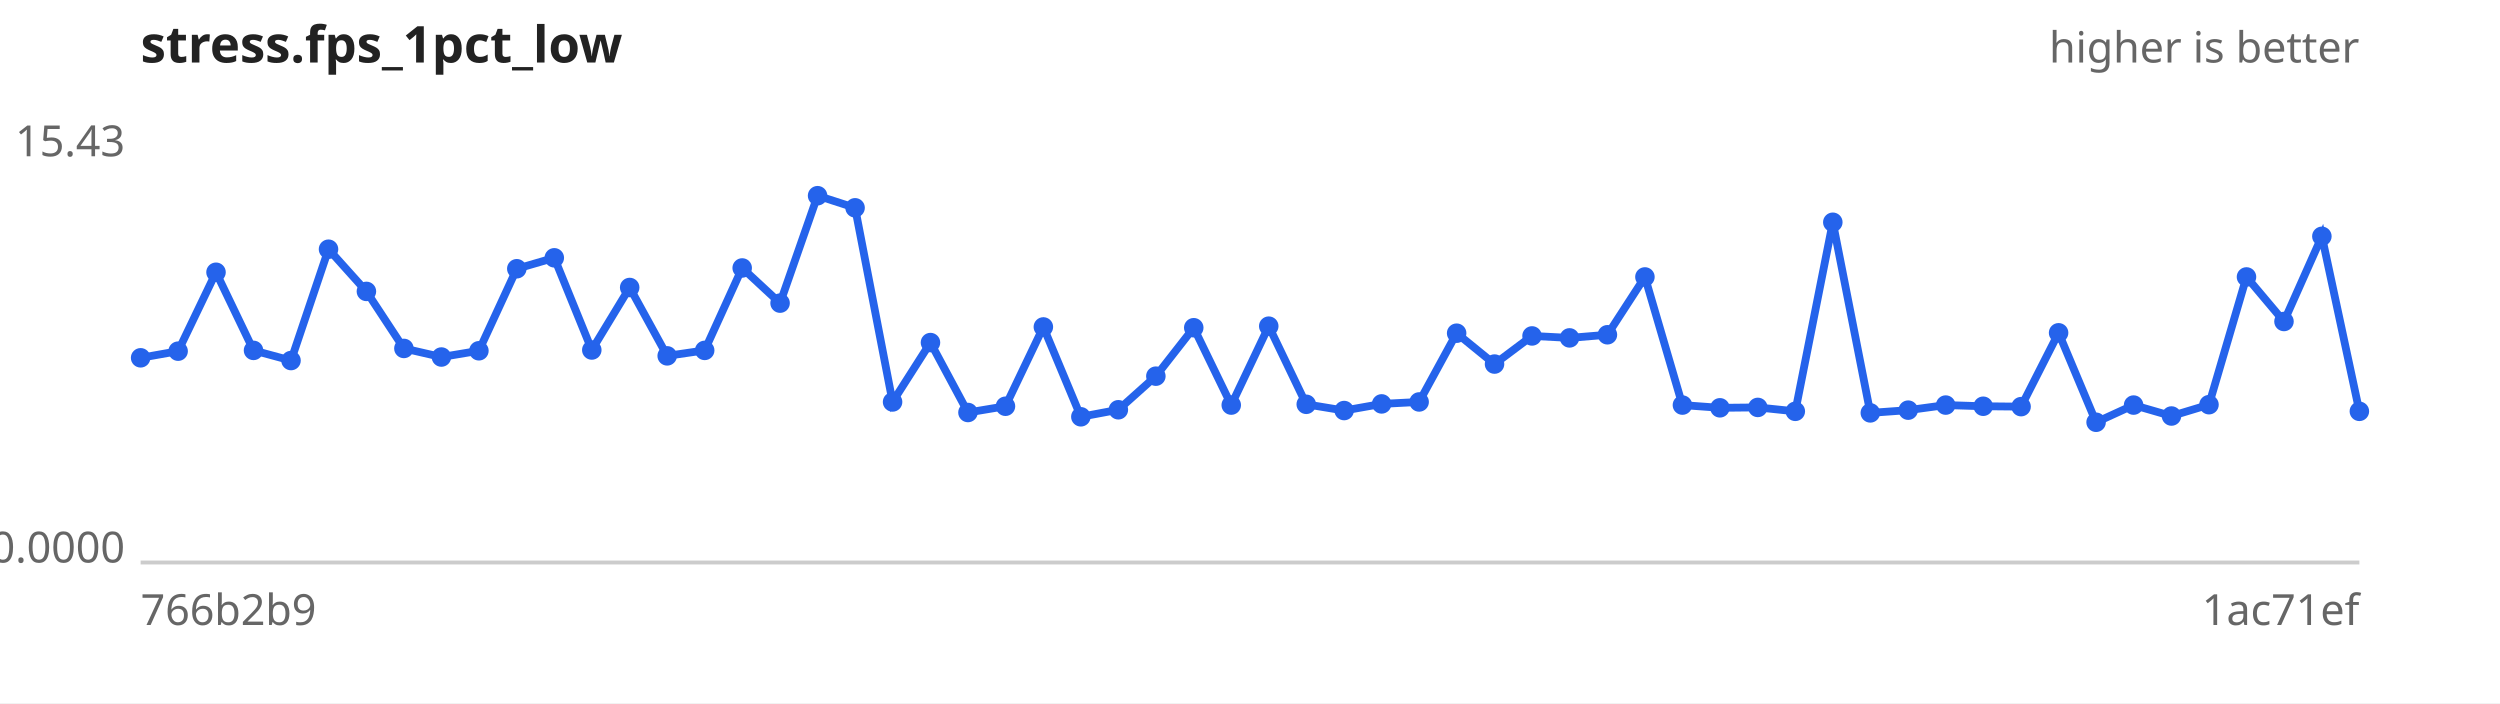
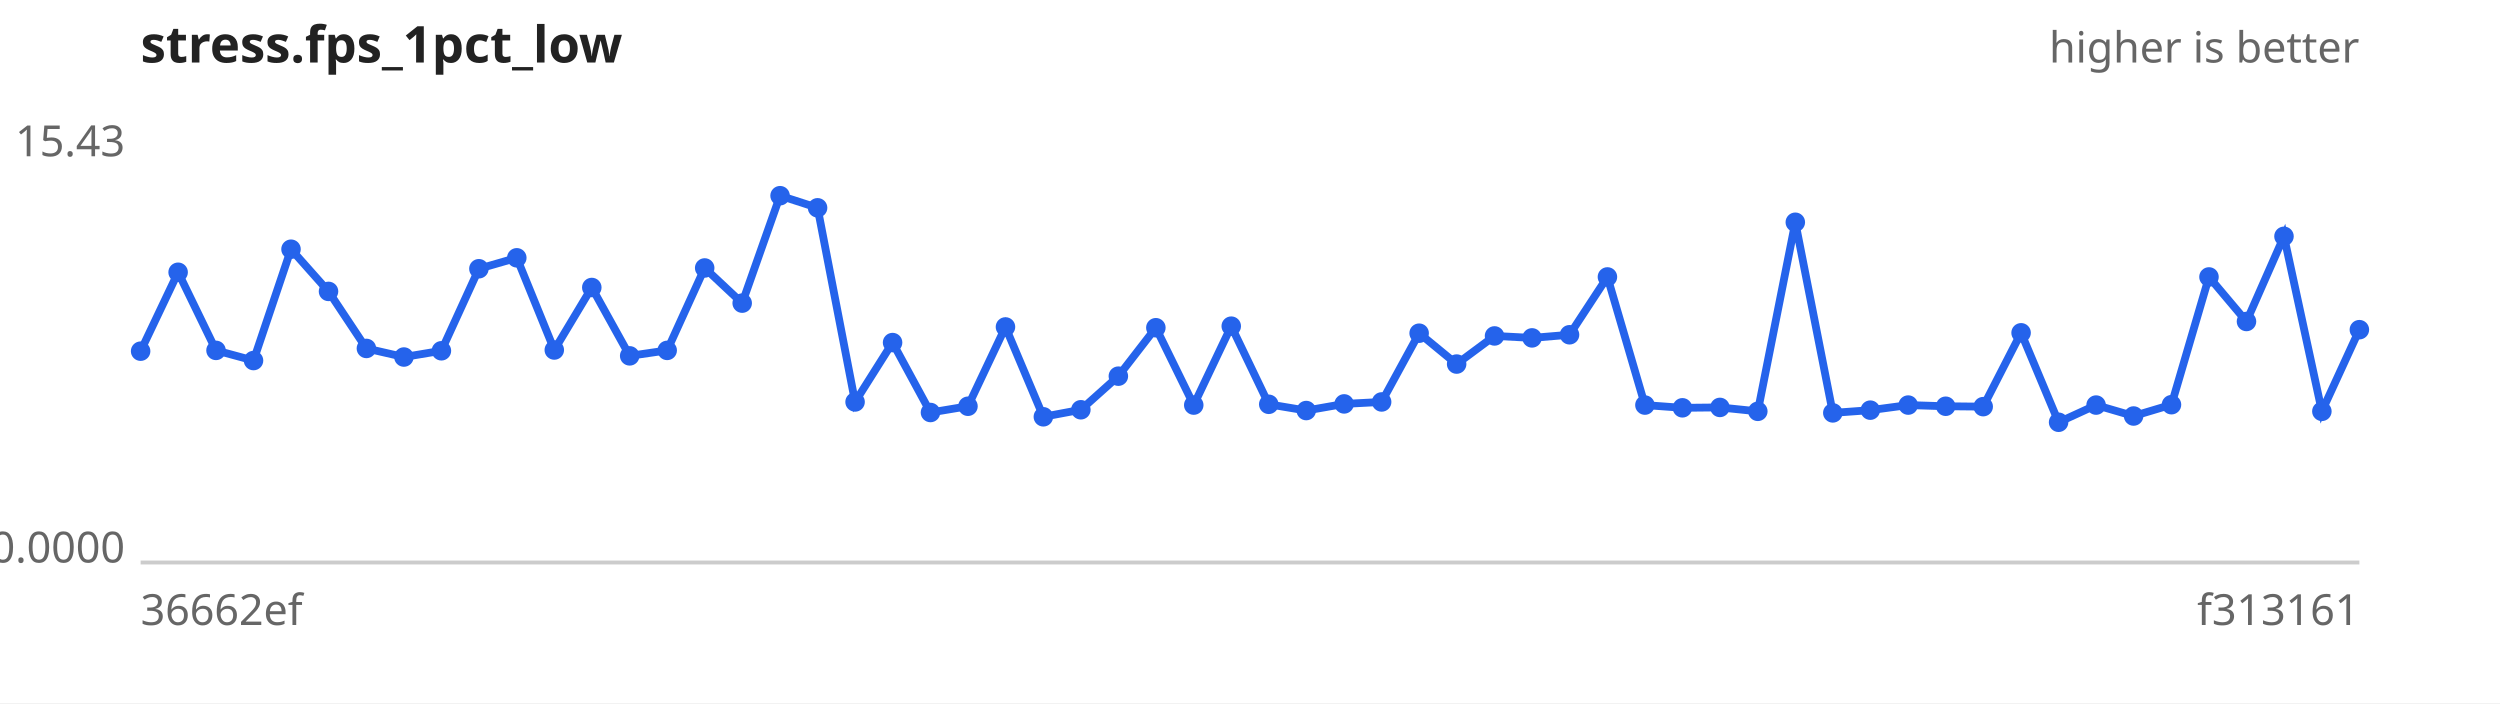
<svg xmlns="http://www.w3.org/2000/svg" width="640" height="180" viewBox="0 0 640 180" font-family="sans-serif" font-size="11">
  <rect width="640" height="180" fill="#ffffff" />
  <text x="36" y="16" font-size="13" font-weight="bold" fill="#222">stress.fps_1pct_low</text>
  <text x="604" y="16" text-anchor="end" fill="#666">higher is better</text>
  <line x1="36" y1="144" x2="604" y2="144" stroke="#ccc" />
  <text x="32" y="40.0" text-anchor="end" fill="#666">15.43</text>
  <text x="32" y="144.0" text-anchor="end" fill="#666">0.0000</text>
-   <text x="36" y="160" fill="#666">766b2b9</text>
-   <text x="604" y="160" text-anchor="end" fill="#666">1ac71ef</text>
-   <path d="M36.0,91.6 L45.6,89.9 L55.3,69.7 L64.9,89.7 L74.5,92.3 L84.1,63.8 L93.8,74.6 L103.4,89.2 L113.0,91.4 L122.6,89.8 L132.3,68.8 L141.9,66.0 L151.5,89.6 L161.2,73.6 L170.8,91.1 L180.4,89.7 L190.0,68.6 L199.7,77.6 L209.3,50.1 L218.9,53.2 L228.5,102.9 L238.2,87.7 L247.8,105.6 L257.4,104.0 L267.1,83.7 L276.7,106.7 L286.3,104.9 L295.9,96.3 L305.6,83.9 L315.2,103.7 L324.8,83.5 L334.4,103.5 L344.1,105.1 L353.7,103.4 L363.3,102.9 L372.9,85.3 L382.6,93.2 L392.2,86.0 L401.8,86.5 L411.5,85.7 L421.1,70.9 L430.7,103.7 L440.3,104.4 L450.0,104.3 L459.6,105.3 L469.2,56.9 L478.8,105.7 L488.5,105.0 L498.1,103.7 L507.7,104.0 L517.4,104.1 L527.0,85.2 L536.6,108.1 L546.2,103.7 L555.9,106.5 L565.5,103.6 L575.1,70.9 L584.7,82.3 L594.4,60.5 L604.0,105.3" fill="none" stroke="#2563eb" stroke-width="2" />
+   <text x="36" y="160" fill="#666">36662ef</text>
+   <text x="604" y="160" text-anchor="end" fill="#666">f313161</text>
+   <path d="M36.0,89.9 L45.6,69.7 L55.3,89.7 L64.9,92.3 L74.5,63.8 L84.1,74.6 L93.8,89.2 L103.4,91.4 L113.0,89.8 L122.6,68.8 L132.3,66.0 L141.9,89.6 L151.5,73.6 L161.2,91.1 L170.8,89.7 L180.4,68.6 L190.0,77.6 L199.7,50.1 L209.3,53.2 L218.9,102.9 L228.5,87.7 L238.2,105.6 L247.8,104.0 L257.4,83.7 L267.1,106.7 L276.7,104.9 L286.3,96.3 L295.9,83.9 L305.6,103.7 L315.2,83.5 L324.8,103.5 L334.4,105.1 L344.1,103.4 L353.7,102.9 L363.3,85.3 L372.9,93.2 L382.6,86.0 L392.2,86.5 L401.8,85.7 L411.5,70.9 L421.1,103.7 L430.7,104.4 L440.3,104.3 L450.0,105.3 L459.6,56.9 L469.2,105.7 L478.8,105.0 L488.5,103.7 L498.1,104.0 L507.7,104.1 L517.4,85.2 L527.0,108.1 L536.6,103.7 L546.2,106.5 L555.9,103.6 L565.5,70.9 L575.1,82.3 L584.7,60.5 L594.4,105.3 L604.0,84.4" fill="none" stroke="#2563eb" stroke-width="2" />
  <g fill="#2563eb">
-     <circle cx="36.0" cy="91.6" r="2.5" />
-     <circle cx="45.6" cy="89.9" r="2.5" />
-     <circle cx="55.3" cy="69.7" r="2.5" />
-     <circle cx="64.9" cy="89.7" r="2.5" />
-     <circle cx="74.5" cy="92.3" r="2.5" />
-     <circle cx="84.1" cy="63.8" r="2.5" />
-     <circle cx="93.8" cy="74.6" r="2.5" />
-     <circle cx="103.4" cy="89.2" r="2.5" />
-     <circle cx="113.0" cy="91.4" r="2.5" />
-     <circle cx="122.6" cy="89.8" r="2.5" />
-     <circle cx="132.3" cy="68.8" r="2.5" />
-     <circle cx="141.9" cy="66.0" r="2.5" />
-     <circle cx="151.5" cy="89.6" r="2.5" />
-     <circle cx="161.2" cy="73.6" r="2.5" />
-     <circle cx="170.8" cy="91.1" r="2.5" />
-     <circle cx="180.4" cy="89.7" r="2.5" />
-     <circle cx="190.0" cy="68.6" r="2.5" />
-     <circle cx="199.7" cy="77.6" r="2.5" />
-     <circle cx="209.3" cy="50.1" r="2.5" />
-     <circle cx="218.9" cy="53.2" r="2.5" />
-     <circle cx="228.5" cy="102.9" r="2.5" />
-     <circle cx="238.2" cy="87.7" r="2.5" />
-     <circle cx="247.8" cy="105.6" r="2.5" />
-     <circle cx="257.4" cy="104.0" r="2.5" />
-     <circle cx="267.1" cy="83.7" r="2.5" />
-     <circle cx="276.7" cy="106.7" r="2.5" />
-     <circle cx="286.3" cy="104.9" r="2.5" />
-     <circle cx="295.9" cy="96.3" r="2.5" />
-     <circle cx="305.6" cy="83.9" r="2.5" />
-     <circle cx="315.2" cy="103.7" r="2.5" />
-     <circle cx="324.8" cy="83.5" r="2.5" />
-     <circle cx="334.4" cy="103.5" r="2.5" />
-     <circle cx="344.1" cy="105.1" r="2.5" />
-     <circle cx="353.7" cy="103.4" r="2.5" />
-     <circle cx="363.3" cy="102.9" r="2.5" />
-     <circle cx="372.9" cy="85.3" r="2.5" />
-     <circle cx="382.6" cy="93.2" r="2.5" />
-     <circle cx="392.2" cy="86.0" r="2.5" />
-     <circle cx="401.8" cy="86.5" r="2.5" />
-     <circle cx="411.5" cy="85.7" r="2.5" />
-     <circle cx="421.1" cy="70.9" r="2.5" />
-     <circle cx="430.7" cy="103.7" r="2.5" />
-     <circle cx="440.3" cy="104.4" r="2.5" />
-     <circle cx="450.0" cy="104.3" r="2.5" />
-     <circle cx="459.6" cy="105.3" r="2.5" />
-     <circle cx="469.2" cy="56.9" r="2.5" />
-     <circle cx="478.8" cy="105.7" r="2.5" />
-     <circle cx="488.5" cy="105.0" r="2.5" />
-     <circle cx="498.1" cy="103.7" r="2.5" />
-     <circle cx="507.7" cy="104.0" r="2.5" />
-     <circle cx="517.4" cy="104.1" r="2.5" />
-     <circle cx="527.0" cy="85.2" r="2.5" />
-     <circle cx="536.6" cy="108.1" r="2.5" />
-     <circle cx="546.2" cy="103.7" r="2.5" />
-     <circle cx="555.9" cy="106.5" r="2.5" />
-     <circle cx="565.5" cy="103.6" r="2.5" />
-     <circle cx="575.1" cy="70.9" r="2.5" />
-     <circle cx="584.7" cy="82.3" r="2.5" />
-     <circle cx="594.4" cy="60.5" r="2.5" />
-     <circle cx="604.0" cy="105.3" r="2.5" />
+     <circle cx="36.0" cy="89.9" r="2.5" />
+     <circle cx="45.6" cy="69.7" r="2.5" />
+     <circle cx="55.3" cy="89.7" r="2.5" />
+     <circle cx="64.9" cy="92.3" r="2.5" />
+     <circle cx="74.5" cy="63.8" r="2.5" />
+     <circle cx="84.1" cy="74.6" r="2.5" />
+     <circle cx="93.8" cy="89.2" r="2.5" />
+     <circle cx="103.4" cy="91.4" r="2.5" />
+     <circle cx="113.0" cy="89.8" r="2.5" />
+     <circle cx="122.6" cy="68.8" r="2.5" />
+     <circle cx="132.3" cy="66.0" r="2.5" />
+     <circle cx="141.9" cy="89.6" r="2.5" />
+     <circle cx="151.5" cy="73.6" r="2.5" />
+     <circle cx="161.2" cy="91.1" r="2.5" />
+     <circle cx="170.8" cy="89.7" r="2.5" />
+     <circle cx="180.4" cy="68.6" r="2.5" />
+     <circle cx="190.0" cy="77.6" r="2.5" />
+     <circle cx="199.7" cy="50.1" r="2.5" />
+     <circle cx="209.3" cy="53.2" r="2.5" />
+     <circle cx="218.9" cy="102.9" r="2.5" />
+     <circle cx="228.5" cy="87.7" r="2.5" />
+     <circle cx="238.2" cy="105.6" r="2.5" />
+     <circle cx="247.8" cy="104.0" r="2.5" />
+     <circle cx="257.4" cy="83.7" r="2.5" />
+     <circle cx="267.1" cy="106.7" r="2.5" />
+     <circle cx="276.7" cy="104.9" r="2.5" />
+     <circle cx="286.3" cy="96.3" r="2.5" />
+     <circle cx="295.9" cy="83.9" r="2.5" />
+     <circle cx="305.6" cy="103.7" r="2.5" />
+     <circle cx="315.2" cy="83.5" r="2.5" />
+     <circle cx="324.8" cy="103.5" r="2.5" />
+     <circle cx="334.4" cy="105.1" r="2.5" />
+     <circle cx="344.1" cy="103.4" r="2.5" />
+     <circle cx="353.7" cy="102.9" r="2.5" />
+     <circle cx="363.3" cy="85.3" r="2.5" />
+     <circle cx="372.9" cy="93.2" r="2.5" />
+     <circle cx="382.6" cy="86.0" r="2.5" />
+     <circle cx="392.2" cy="86.5" r="2.5" />
+     <circle cx="401.8" cy="85.7" r="2.5" />
+     <circle cx="411.5" cy="70.9" r="2.5" />
+     <circle cx="421.1" cy="103.7" r="2.5" />
+     <circle cx="430.7" cy="104.4" r="2.5" />
+     <circle cx="440.3" cy="104.3" r="2.5" />
+     <circle cx="450.0" cy="105.3" r="2.5" />
+     <circle cx="459.6" cy="56.9" r="2.5" />
+     <circle cx="469.2" cy="105.7" r="2.5" />
+     <circle cx="478.8" cy="105.0" r="2.5" />
+     <circle cx="488.5" cy="103.7" r="2.5" />
+     <circle cx="498.1" cy="104.0" r="2.5" />
+     <circle cx="507.7" cy="104.1" r="2.5" />
+     <circle cx="517.4" cy="85.2" r="2.5" />
+     <circle cx="527.0" cy="108.1" r="2.5" />
+     <circle cx="536.6" cy="103.7" r="2.5" />
+     <circle cx="546.2" cy="106.5" r="2.5" />
+     <circle cx="555.9" cy="103.6" r="2.5" />
+     <circle cx="565.5" cy="70.9" r="2.5" />
+     <circle cx="575.1" cy="82.3" r="2.5" />
+     <circle cx="584.7" cy="60.5" r="2.5" />
+     <circle cx="594.4" cy="105.3" r="2.5" />
+     <circle cx="604.0" cy="84.4" r="2.5" />
  </g>
</svg>
